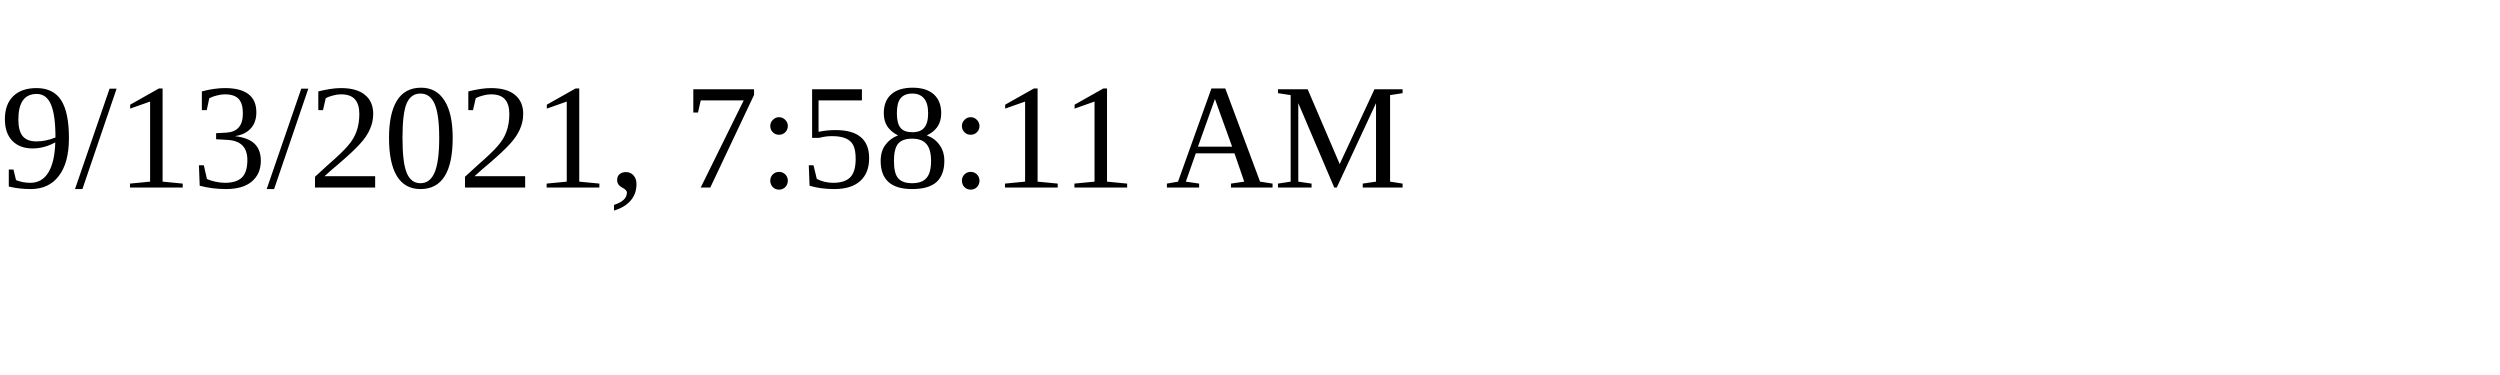
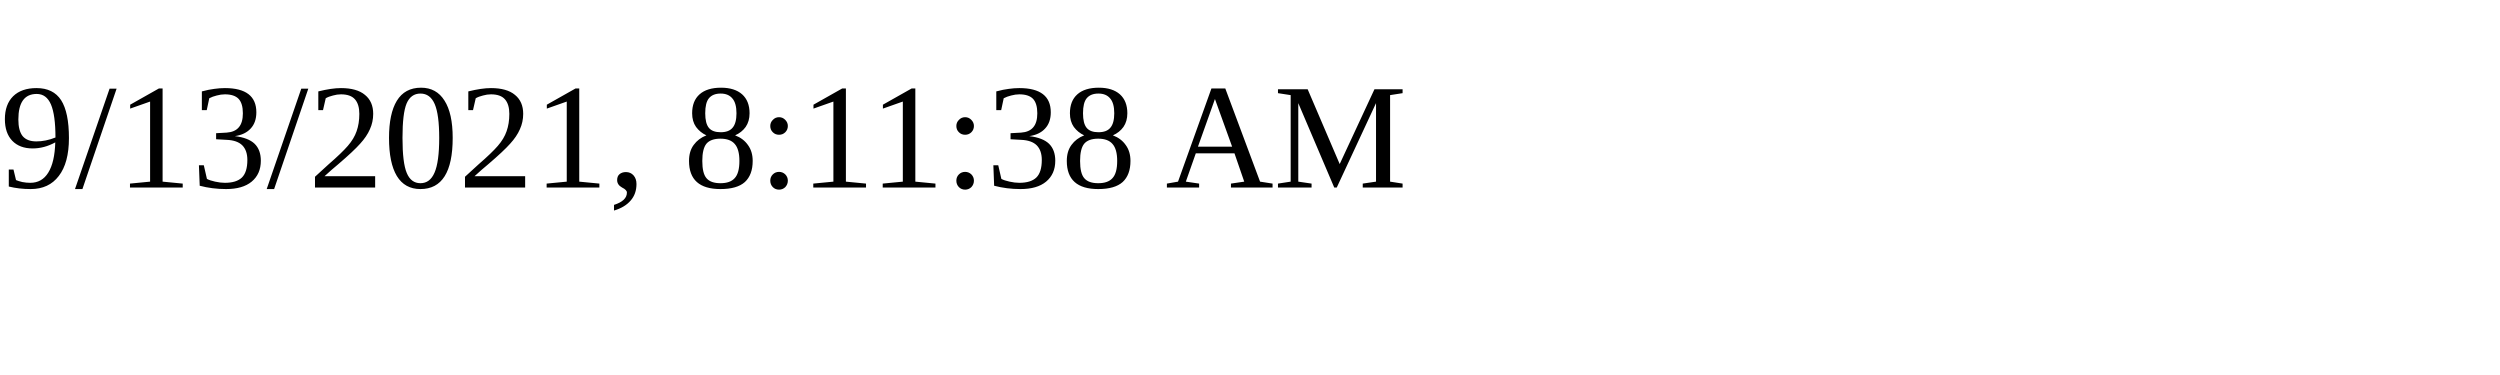
<svg xmlns="http://www.w3.org/2000/svg" height="30" width="200">
-   <text x="0" y="15">9/13/2021, 7:58:11 AM</text>
+   <text x="0" y="15">9/13/2021, 8:11:38 AM</text>
</svg>
